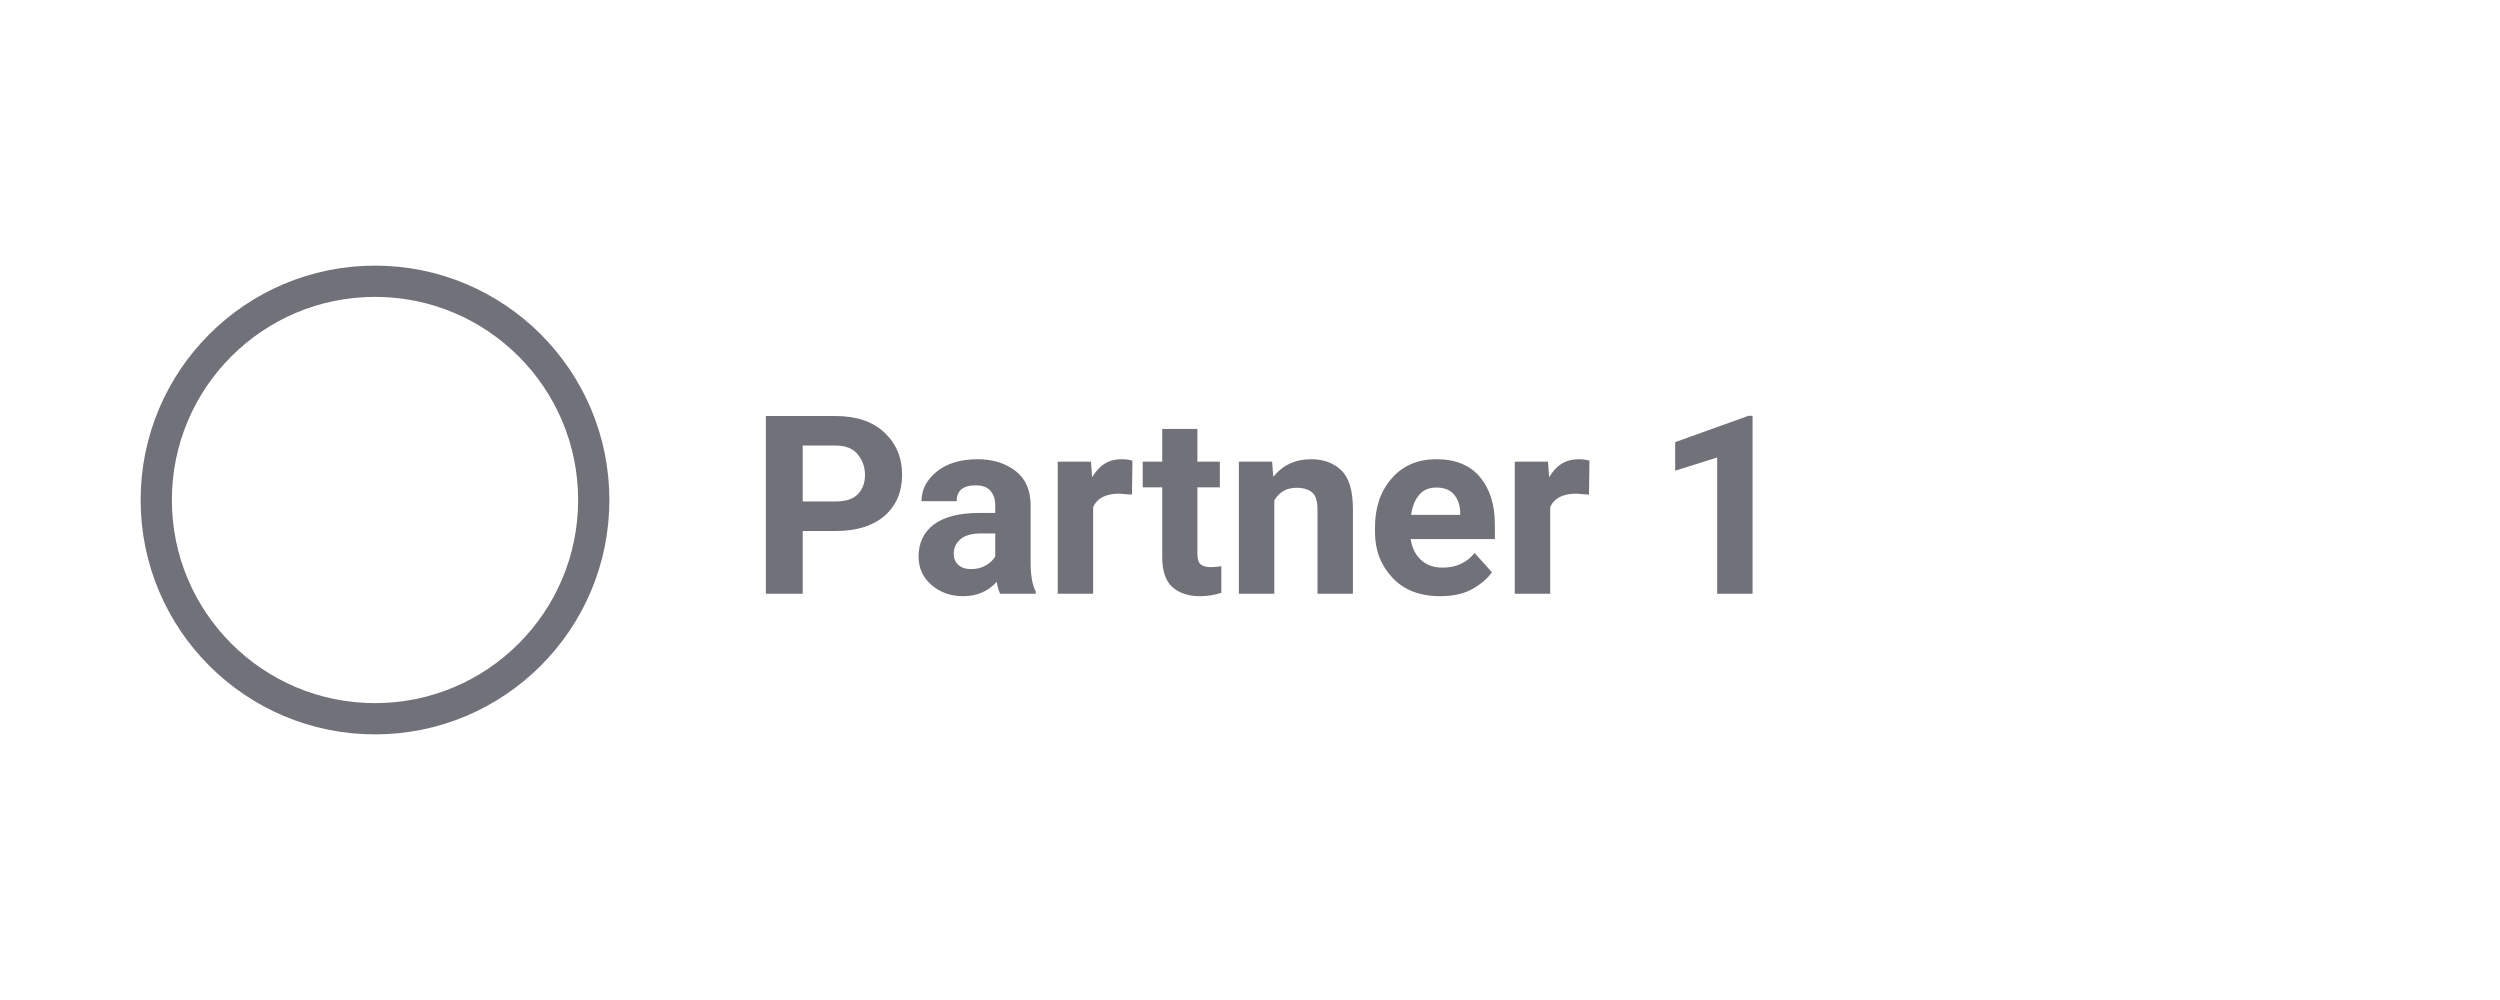
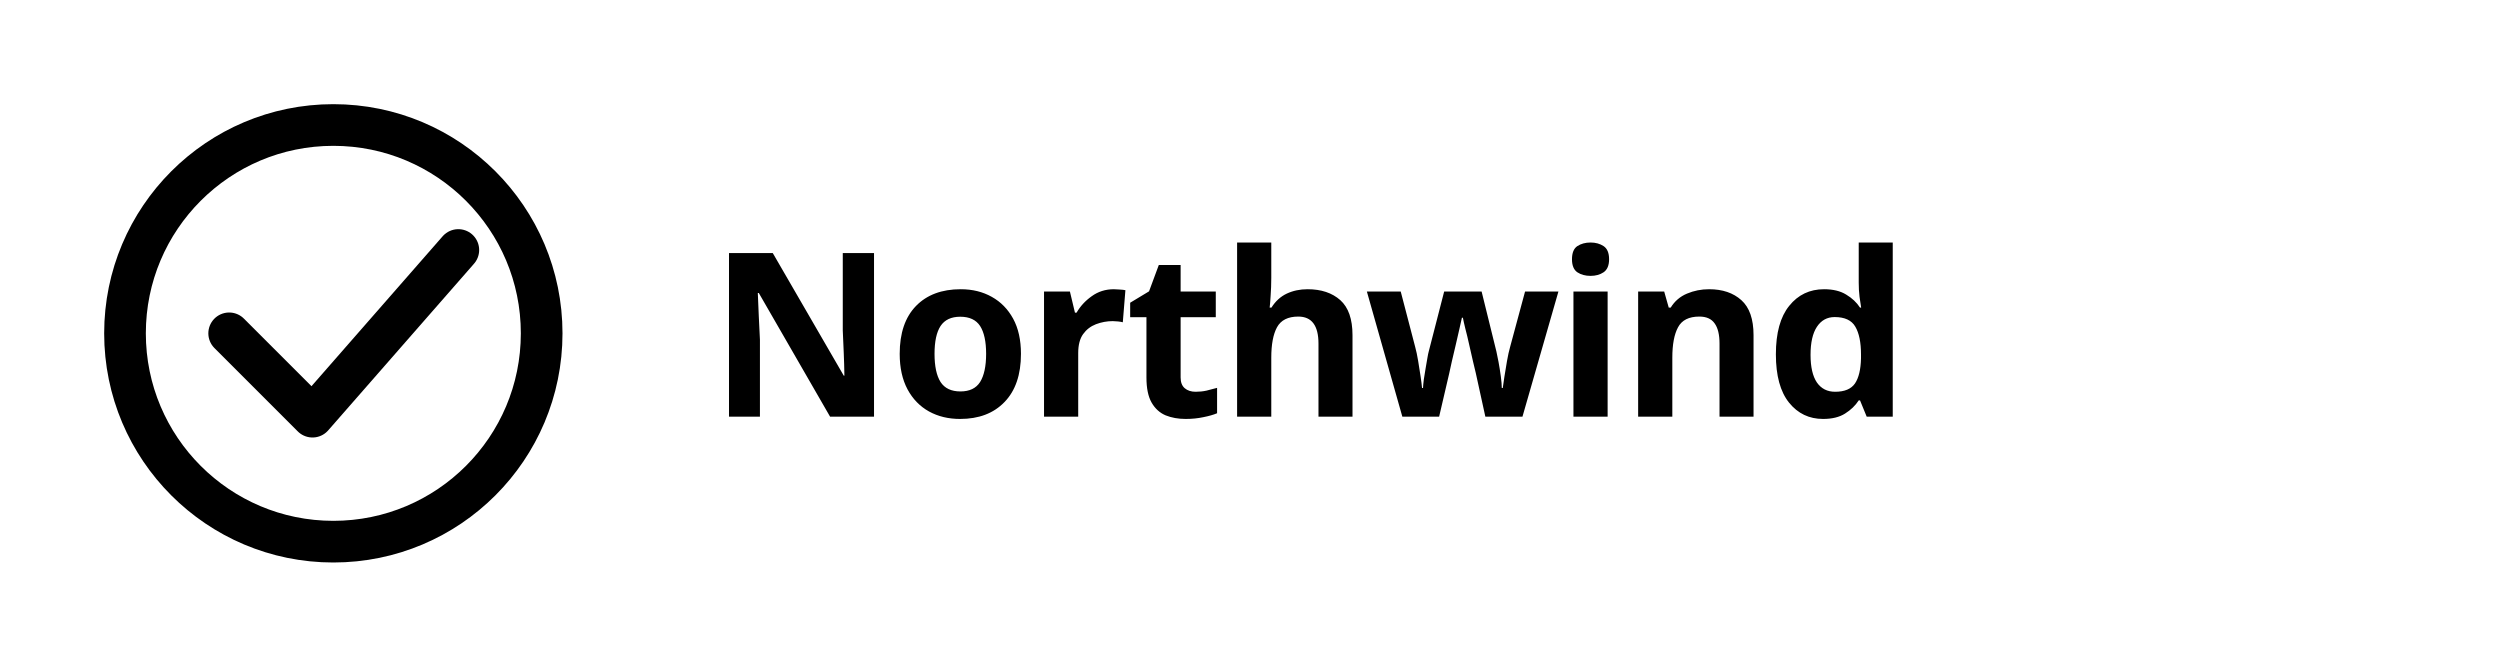
- <svg xmlns="http://www.w3.org/2000/svg" viewBox="0 0 160 64" role="img" aria-label="Partner 1 logo">
-   <g fill="none" stroke="#71717a" stroke-width="2">
-     <circle cx="24" cy="32" r="14" />
+ <svg xmlns="http://www.w3.org/2000/svg" viewBox="0 0 240 64" role="img" aria-label="Partner 1">
+   <g fill="currentColor">
+     <circle cx="32" cy="32" r="20" fill="none" stroke="currentColor" stroke-width="4" />
+     <path d="M22 32 L30 40 L44 24" fill="none" stroke="currentColor" stroke-width="4" stroke-linecap="round" stroke-linejoin="round" />
+     <text x="68" y="40" font-family="Geist, system-ui, sans-serif" font-size="22" font-weight="700" letter-spacing="-0.5">Northwind</text>
  </g>
-   <text x="48" y="38" font-family="ui-sans-serif, system-ui, -apple-system, Segoe UI, Roboto, sans-serif" font-size="16" font-weight="600" fill="#71717a">Partner 1</text>
</svg>
